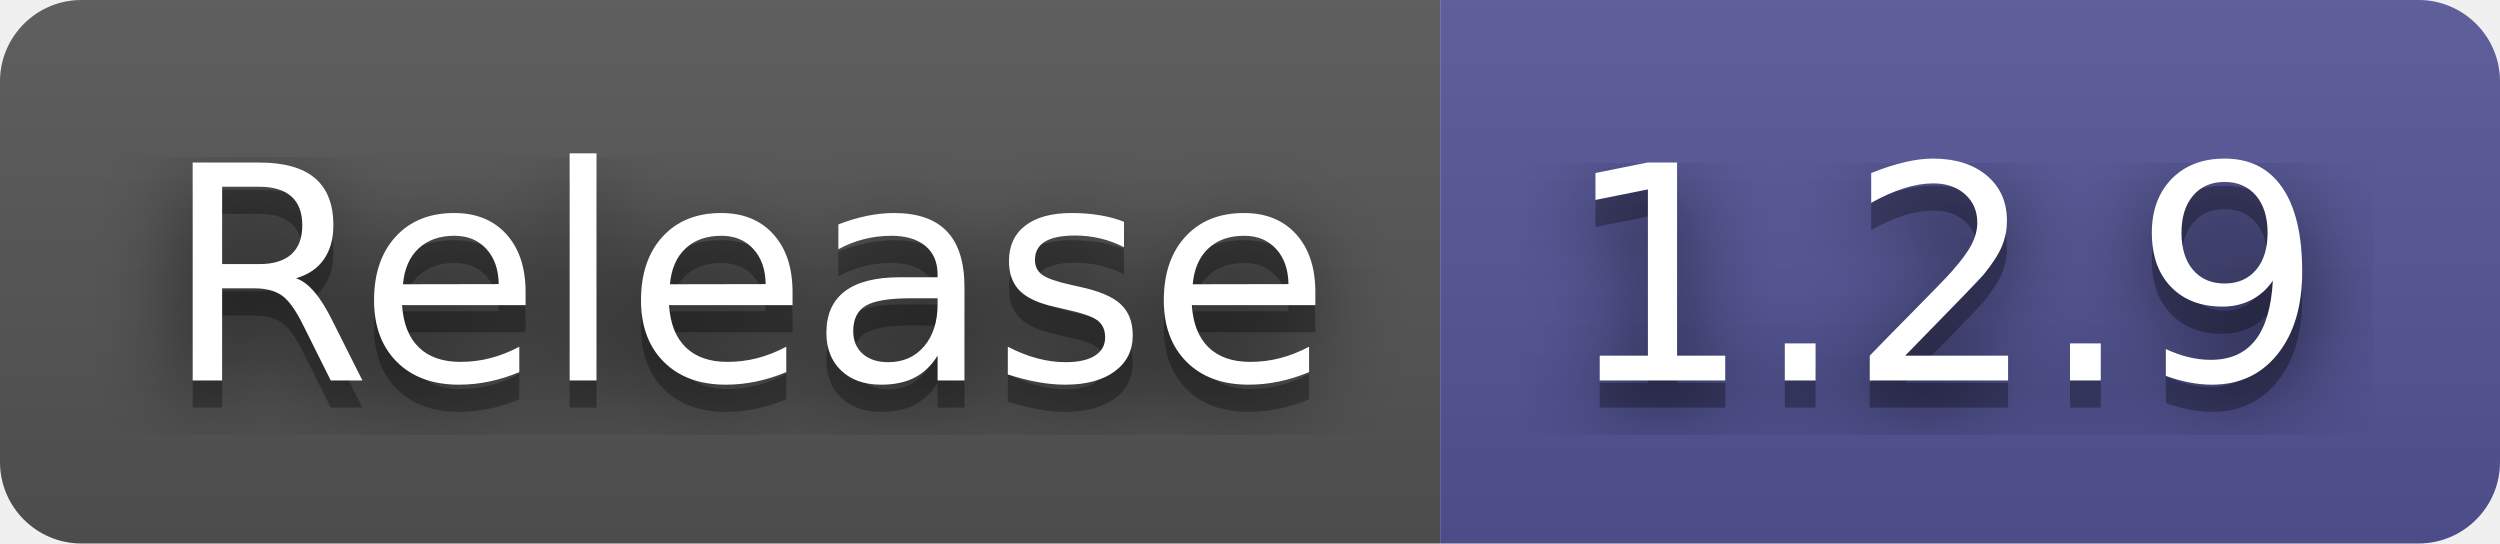
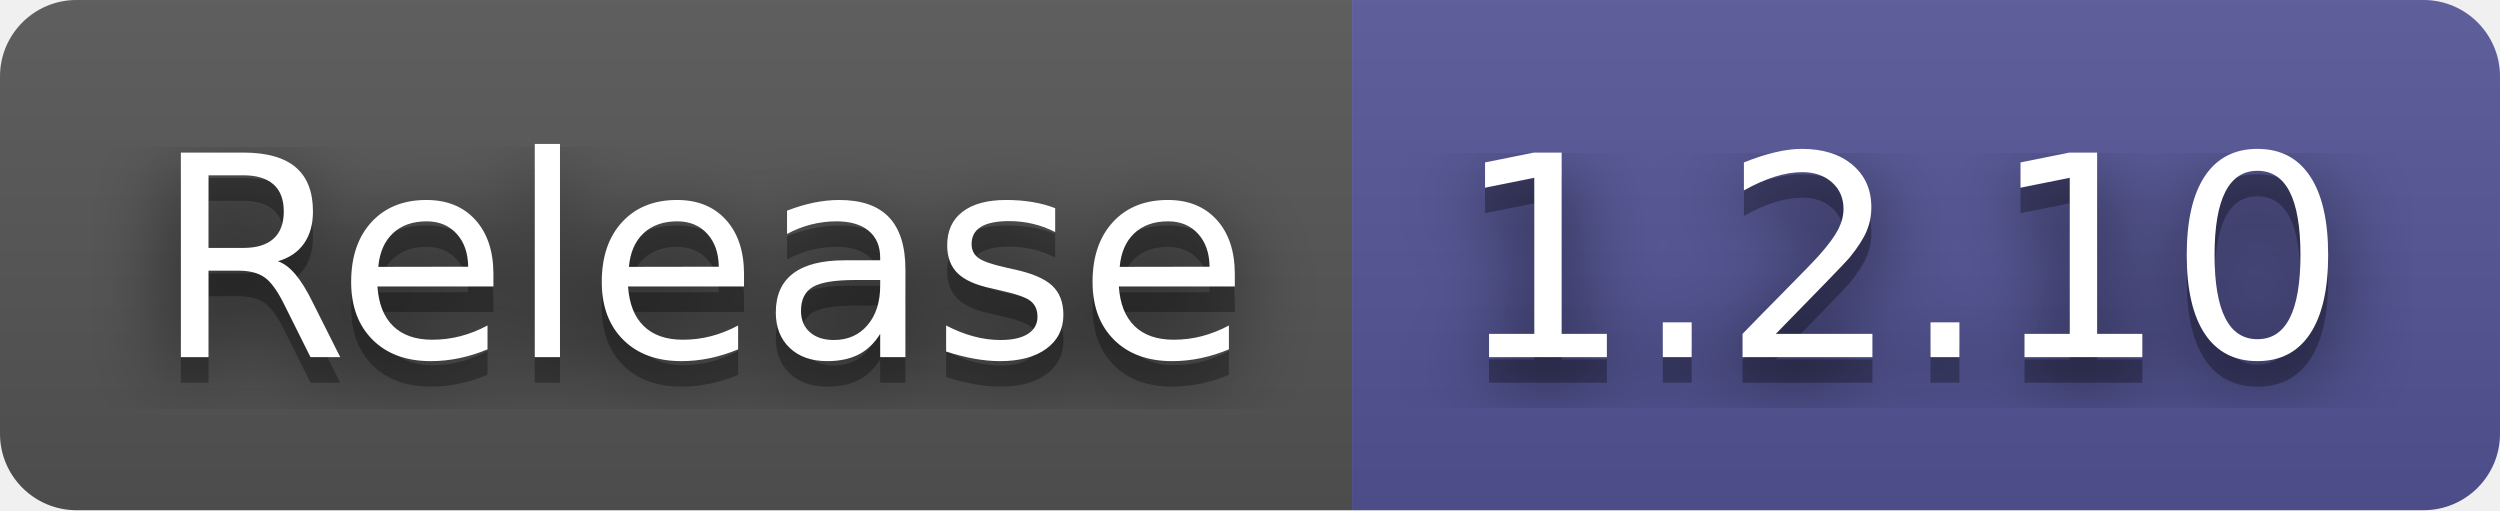
- <svg xmlns="http://www.w3.org/2000/svg" width="92" height="20" role="img" aria-label="Release: 1.2.9">
+ <svg xmlns="http://www.w3.org/2000/svg" width="98" height="20" role="img" aria-label="Release: 1.2.10">
  <filter id="blur">
    <feGaussianBlur in="SourceGraphic" stdDeviation="16" />
  </filter>
  <linearGradient id="s" x2="0" y2="100%">
    <stop offset="0" stop-color="#bbb" stop-opacity=".1" />
    <stop offset="1" stop-opacity=".1" />
  </linearGradient>
  <clipPath id="r">
-     <rect width="92" height="20" rx="3" fill="#fff" />
+     <rect width="98" height="20" rx="3" fill="#fff" />
  </clipPath>
  <g clip-path="url(#r)">
    <rect width="53" height="20" fill="#555" />
-     <rect x="53" width="39" height="20" fill="#535597" />
-     <rect width="92" height="20" fill="url(#s)" />
+     <rect x="53" width="45" height="20" fill="#535597" />
+     <rect width="98" height="20" fill="url(#s)" />
  </g>
  <g fill="#fff" text-anchor="middle" font-family="Verdana,Geneva,DejaVu Sans,sans-serif" text-rendering="geometricPrecision" font-size="110">
    <text aria-hidden="true" x="275" y="150" fill="#010101" fill-opacity=".80" filter="url(#blur)" transform="scale(.1)" textLength="430">Release</text>
    <text aria-hidden="true" x="275" y="150" fill="#010101" fill-opacity=".3" transform="scale(.1)" textLength="430">Release</text>
    <text x="275" y="140" transform="scale(.1)" fill="#fff" textLength="430">Release</text>
-     <text aria-hidden="true" x="715" y="150" fill="#010101" fill-opacity=".80" filter="url(#blur)" transform="scale(.1)" textLength="290">1.2.9</text>
-     <text aria-hidden="true" x="715" y="150" fill="#010101" fill-opacity=".3" transform="scale(.1)" textLength="290">1.2.9</text>
-     <text x="715" y="140" transform="scale(.1)" fill="#fff" textLength="290">1.2.9</text>
+     <text aria-hidden="true" x="745" y="150" fill="#010101" fill-opacity=".80" filter="url(#blur)" transform="scale(.1)" textLength="350">1.2.10</text>
+     <text aria-hidden="true" x="745" y="150" fill="#010101" fill-opacity=".3" transform="scale(.1)" textLength="350">1.2.10</text>
+     <text x="745" y="140" transform="scale(.1)" fill="#fff" textLength="350">1.2.10</text>
  </g>
</svg>
